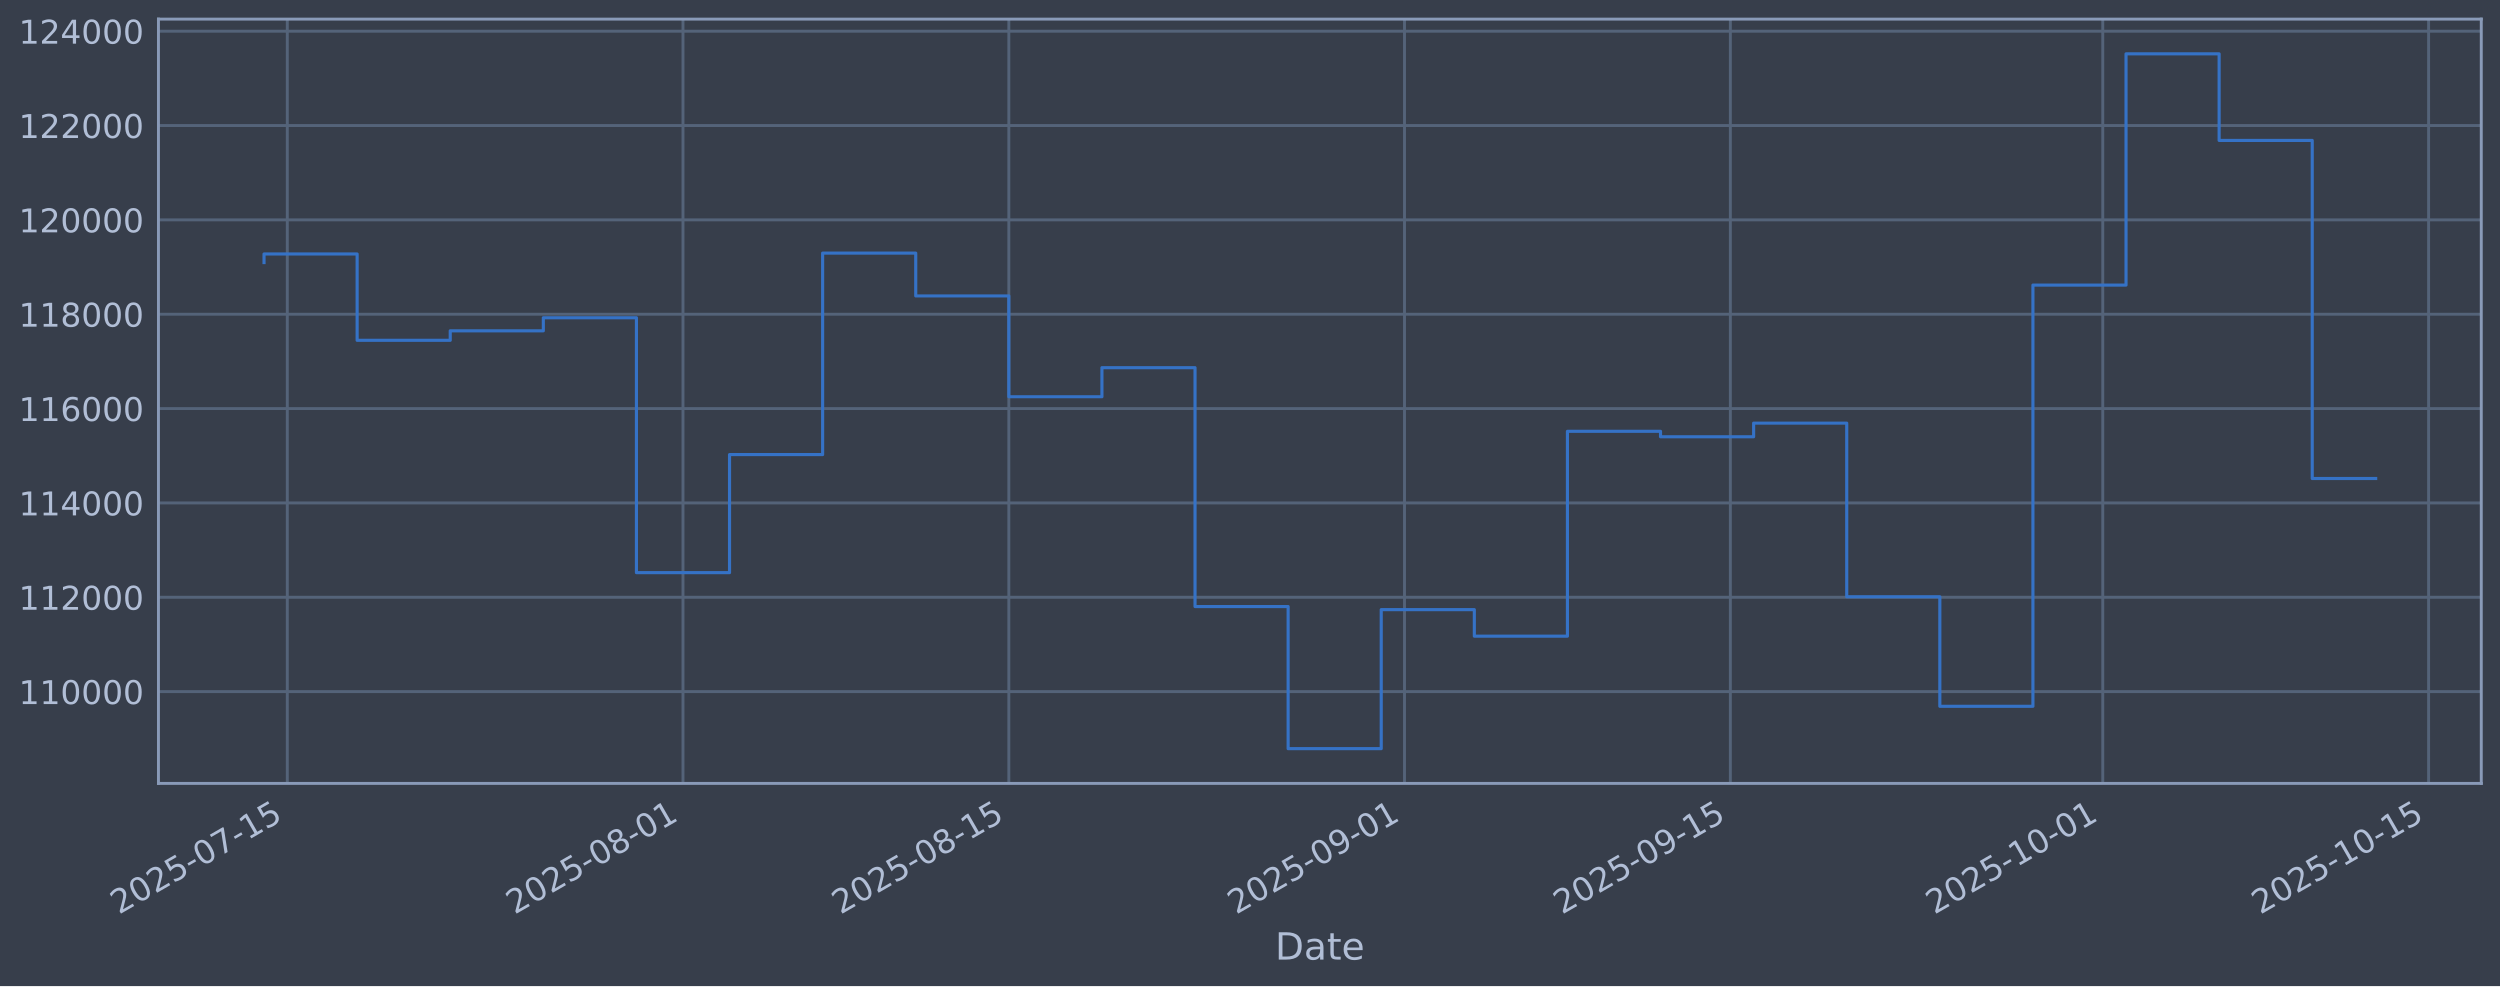
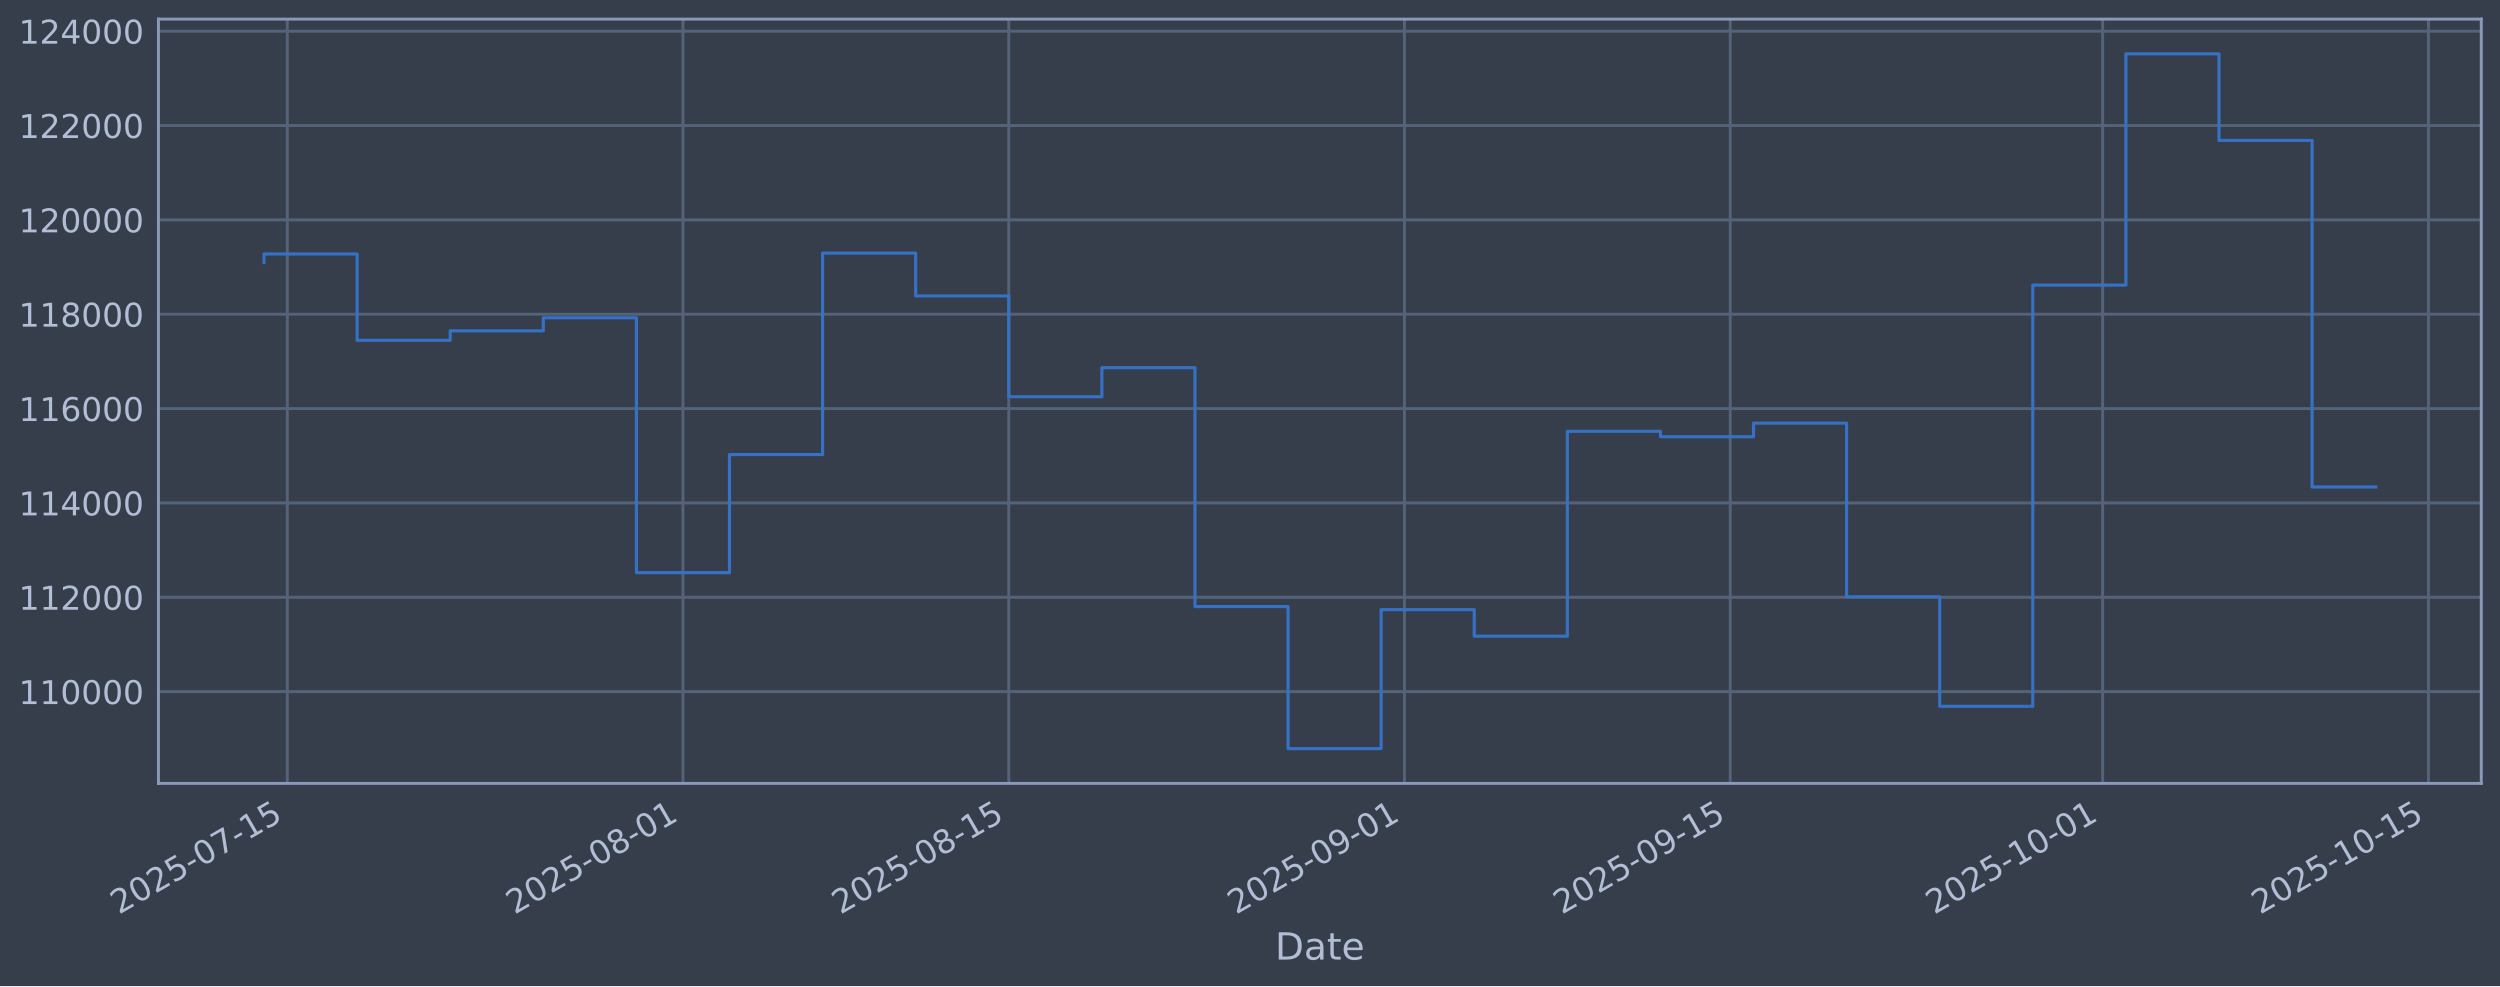
<svg xmlns="http://www.w3.org/2000/svg" xmlns:xlink="http://www.w3.org/1999/xlink" width="960.9pt" height="379.017pt" viewBox="0 0 960.9 379.017" version="1.1">
  <defs>
    <style type="text/css">*{stroke-linejoin: round; stroke-linecap: butt}</style>
  </defs>
  <g id="figure_1">
    <g id="patch_1">
      <path d="M 0 379.017  L 960.9 379.017  L 960.9 0  L 0 0  z " style="fill: #373e4b" />
    </g>
    <g id="axes_1">
      <g id="patch_2">
        <path d="M 60.901 301.107  L 953.701 301.107  L 953.701 7.347  L 60.901 7.347  z " style="fill: #373e4b" />
      </g>
      <g id="matplotlib.axis_1">
        <g id="xtick_1">
          <g id="line2d_1">
-             <path d="M 110.428 301.107  L 110.428 7.347  " clip-path="url(#pb8ed0e8aa8)" style="fill: none; stroke: #546379; stroke-width: 1.12; stroke-linecap: square" />
+             <path d="M 110.428 301.107  L 110.428 7.347  " clip-path="url(#p0b57f69baf)" style="fill: none; stroke: #546379; stroke-width: 1.12; stroke-linecap: square" />
          </g>
          <g id="line2d_2" />
          <g id="text_1">
-             <g style="fill: #b1bed6" transform="translate(45.70278 351.6113) rotate(-30) scale(0.126 -0.126)">
+             <g style="fill: #b1bed6" transform="translate(45.70215 351.6113) rotate(-30) scale(0.126 -0.126)">
              <defs>
                <path id="DejaVuSans-32" d="M 1228 531  L 3431 531  L 3431 0  L 469 0  L 469 531  Q 828 903 1448 1529  Q 2069 2156 2228 2338  Q 2531 2678 2651 2914  Q 2772 3150 2772 3378  Q 2772 3750 2511 3984  Q 2250 4219 1831 4219  Q 1534 4219 1204 4116  Q 875 4013 500 3803  L 500 4441  Q 881 4594 1212 4672  Q 1544 4750 1819 4750  Q 2544 4750 2975 4387  Q 3406 4025 3406 3419  Q 3406 3131 3298 2873  Q 3191 2616 2906 2266  Q 2828 2175 2409 1742  Q 1991 1309 1228 531  z " transform="scale(0.015625)" />
                <path id="DejaVuSans-30" d="M 2034 4250  Q 1547 4250 1301 3770  Q 1056 3291 1056 2328  Q 1056 1369 1301 889  Q 1547 409 2034 409  Q 2525 409 2770 889  Q 3016 1369 3016 2328  Q 3016 3291 2770 3770  Q 2525 4250 2034 4250  z M 2034 4750  Q 2819 4750 3233 4129  Q 3647 3509 3647 2328  Q 3647 1150 3233 529  Q 2819 -91 2034 -91  Q 1250 -91 836 529  Q 422 1150 422 2328  Q 422 3509 836 4129  Q 1250 4750 2034 4750  z " transform="scale(0.015625)" />
                <path id="DejaVuSans-35" d="M 691 4666  L 3169 4666  L 3169 4134  L 1269 4134  L 1269 2991  Q 1406 3038 1543 3061  Q 1681 3084 1819 3084  Q 2600 3084 3056 2656  Q 3513 2228 3513 1497  Q 3513 744 3044 326  Q 2575 -91 1722 -91  Q 1428 -91 1123 -41  Q 819 9 494 109  L 494 744  Q 775 591 1075 516  Q 1375 441 1709 441  Q 2250 441 2565 725  Q 2881 1009 2881 1497  Q 2881 1984 2565 2268  Q 2250 2553 1709 2553  Q 1456 2553 1204 2497  Q 953 2441 691 2322  L 691 4666  z " transform="scale(0.015625)" />
                <path id="DejaVuSans-2d" d="M 313 2009  L 1997 2009  L 1997 1497  L 313 1497  L 313 2009  z " transform="scale(0.015625)" />
                <path id="DejaVuSans-37" d="M 525 4666  L 3525 4666  L 3525 4397  L 1831 0  L 1172 0  L 2766 4134  L 525 4134  L 525 4666  z " transform="scale(0.015625)" />
                <path id="DejaVuSans-31" d="M 794 531  L 1825 531  L 1825 4091  L 703 3866  L 703 4441  L 1819 4666  L 2450 4666  L 2450 531  L 3481 531  L 3481 0  L 794 0  L 794 531  z " transform="scale(0.015625)" />
              </defs>
              <use xlink:href="#DejaVuSans-32" />
              <use xlink:href="#DejaVuSans-30" transform="translate(63.62305 0)" />
              <use xlink:href="#DejaVuSans-32" transform="translate(127.2461 0)" />
              <use xlink:href="#DejaVuSans-35" transform="translate(190.8691 0)" />
              <use xlink:href="#DejaVuSans-2d" transform="translate(254.4922 0)" />
              <use xlink:href="#DejaVuSans-30" transform="translate(290.5762 0)" />
              <use xlink:href="#DejaVuSans-37" transform="translate(354.1992 0)" />
              <use xlink:href="#DejaVuSans-2d" transform="translate(417.8223 0)" />
              <use xlink:href="#DejaVuSans-31" transform="translate(453.9062 0)" />
              <use xlink:href="#DejaVuSans-35" transform="translate(517.5293 0)" />
            </g>
          </g>
        </g>
        <g id="xtick_2">
          <g id="line2d_3">
-             <path d="M 262.51 301.107  L 262.51 7.347  " clip-path="url(#pb8ed0e8aa8)" style="fill: none; stroke: #546379; stroke-width: 1.12; stroke-linecap: square" />
+             <path d="M 262.498 301.107  L 262.498 7.347  " clip-path="url(#p0b57f69baf)" style="fill: none; stroke: #546379; stroke-width: 1.12; stroke-linecap: square" />
          </g>
          <g id="line2d_4" />
          <g id="text_2">
-             <g style="fill: #b1bed6" transform="translate(197.7844 351.6113) rotate(-30) scale(0.126 -0.126)">
+             <g style="fill: #b1bed6" transform="translate(197.7729 351.6113) rotate(-30) scale(0.126 -0.126)">
              <defs>
                <path id="DejaVuSans-38" d="M 2034 2216  Q 1584 2216 1326 1975  Q 1069 1734 1069 1313  Q 1069 891 1326 650  Q 1584 409 2034 409  Q 2484 409 2743 651  Q 3003 894 3003 1313  Q 3003 1734 2745 1975  Q 2488 2216 2034 2216  z M 1403 2484  Q 997 2584 770 2862  Q 544 3141 544 3541  Q 544 4100 942 4425  Q 1341 4750 2034 4750  Q 2731 4750 3128 4425  Q 3525 4100 3525 3541  Q 3525 3141 3298 2862  Q 3072 2584 2669 2484  Q 3125 2378 3379 2068  Q 3634 1759 3634 1313  Q 3634 634 3220 271  Q 2806 -91 2034 -91  Q 1263 -91 848 271  Q 434 634 434 1313  Q 434 1759 690 2068  Q 947 2378 1403 2484  z M 1172 3481  Q 1172 3119 1398 2916  Q 1625 2713 2034 2713  Q 2441 2713 2670 2916  Q 2900 3119 2900 3481  Q 2900 3844 2670 4047  Q 2441 4250 2034 4250  Q 1625 4250 1398 4047  Q 1172 3844 1172 3481  z " transform="scale(0.015625)" />
              </defs>
              <use xlink:href="#DejaVuSans-32" />
              <use xlink:href="#DejaVuSans-30" transform="translate(63.62305 0)" />
              <use xlink:href="#DejaVuSans-32" transform="translate(127.2461 0)" />
              <use xlink:href="#DejaVuSans-35" transform="translate(190.8691 0)" />
              <use xlink:href="#DejaVuSans-2d" transform="translate(254.4922 0)" />
              <use xlink:href="#DejaVuSans-30" transform="translate(290.5762 0)" />
              <use xlink:href="#DejaVuSans-38" transform="translate(354.1992 0)" />
              <use xlink:href="#DejaVuSans-2d" transform="translate(417.8223 0)" />
              <use xlink:href="#DejaVuSans-30" transform="translate(453.9062 0)" />
              <use xlink:href="#DejaVuSans-31" transform="translate(517.5293 0)" />
            </g>
          </g>
        </g>
        <g id="xtick_3">
          <g id="line2d_5">
-             <path d="M 387.754 301.107  L 387.754 7.347  " clip-path="url(#pb8ed0e8aa8)" style="fill: none; stroke: #546379; stroke-width: 1.12; stroke-linecap: square" />
+             <path d="M 387.733 301.107  L 387.733 7.347  " clip-path="url(#p0b57f69baf)" style="fill: none; stroke: #546379; stroke-width: 1.12; stroke-linecap: square" />
          </g>
          <g id="line2d_6" />
          <g id="text_3">
-             <g style="fill: #b1bed6" transform="translate(323.028 351.6113) rotate(-30) scale(0.126 -0.126)">
+             <g style="fill: #b1bed6" transform="translate(323.0076 351.6113) rotate(-30) scale(0.126 -0.126)">
              <use xlink:href="#DejaVuSans-32" />
              <use xlink:href="#DejaVuSans-30" transform="translate(63.62305 0)" />
              <use xlink:href="#DejaVuSans-32" transform="translate(127.2461 0)" />
              <use xlink:href="#DejaVuSans-35" transform="translate(190.8691 0)" />
              <use xlink:href="#DejaVuSans-2d" transform="translate(254.4922 0)" />
              <use xlink:href="#DejaVuSans-30" transform="translate(290.5762 0)" />
              <use xlink:href="#DejaVuSans-38" transform="translate(354.1992 0)" />
              <use xlink:href="#DejaVuSans-2d" transform="translate(417.8223 0)" />
              <use xlink:href="#DejaVuSans-31" transform="translate(453.9062 0)" />
              <use xlink:href="#DejaVuSans-35" transform="translate(517.5293 0)" />
            </g>
          </g>
        </g>
        <g id="xtick_4">
          <g id="line2d_7">
-             <path d="M 539.835 301.107  L 539.835 7.347  " clip-path="url(#pb8ed0e8aa8)" style="fill: none; stroke: #546379; stroke-width: 1.12; stroke-linecap: square" />
+             <path d="M 539.804 301.107  L 539.804 7.347  " clip-path="url(#p0b57f69baf)" style="fill: none; stroke: #546379; stroke-width: 1.12; stroke-linecap: square" />
          </g>
          <g id="line2d_8" />
          <g id="text_4">
-             <g style="fill: #b1bed6" transform="translate(475.1096 351.6113) rotate(-30) scale(0.126 -0.126)">
+             <g style="fill: #b1bed6" transform="translate(475.0783 351.6113) rotate(-30) scale(0.126 -0.126)">
              <defs>
                <path id="DejaVuSans-39" d="M 703 97  L 703 672  Q 941 559 1184 500  Q 1428 441 1663 441  Q 2288 441 2617 861  Q 2947 1281 2994 2138  Q 2813 1869 2534 1725  Q 2256 1581 1919 1581  Q 1219 1581 811 2004  Q 403 2428 403 3163  Q 403 3881 828 4315  Q 1253 4750 1959 4750  Q 2769 4750 3195 4129  Q 3622 3509 3622 2328  Q 3622 1225 3098 567  Q 2575 -91 1691 -91  Q 1453 -91 1209 -44  Q 966 3 703 97  z M 1959 2075  Q 2384 2075 2632 2365  Q 2881 2656 2881 3163  Q 2881 3666 2632 3958  Q 2384 4250 1959 4250  Q 1534 4250 1286 3958  Q 1038 3666 1038 3163  Q 1038 2656 1286 2365  Q 1534 2075 1959 2075  z " transform="scale(0.015625)" />
              </defs>
              <use xlink:href="#DejaVuSans-32" />
              <use xlink:href="#DejaVuSans-30" transform="translate(63.62305 0)" />
              <use xlink:href="#DejaVuSans-32" transform="translate(127.2461 0)" />
              <use xlink:href="#DejaVuSans-35" transform="translate(190.8691 0)" />
              <use xlink:href="#DejaVuSans-2d" transform="translate(254.4922 0)" />
              <use xlink:href="#DejaVuSans-30" transform="translate(290.5762 0)" />
              <use xlink:href="#DejaVuSans-39" transform="translate(354.1992 0)" />
              <use xlink:href="#DejaVuSans-2d" transform="translate(417.8223 0)" />
              <use xlink:href="#DejaVuSans-30" transform="translate(453.9062 0)" />
              <use xlink:href="#DejaVuSans-31" transform="translate(517.5293 0)" />
            </g>
          </g>
        </g>
        <g id="xtick_5">
          <g id="line2d_9">
-             <path d="M 665.079 301.107  L 665.079 7.347  " clip-path="url(#pb8ed0e8aa8)" style="fill: none; stroke: #546379; stroke-width: 1.12; stroke-linecap: square" />
+             <path d="M 665.039 301.107  L 665.039 7.347  " clip-path="url(#p0b57f69baf)" style="fill: none; stroke: #546379; stroke-width: 1.12; stroke-linecap: square" />
          </g>
          <g id="line2d_10" />
          <g id="text_5">
-             <g style="fill: #b1bed6" transform="translate(600.3532 351.6113) rotate(-30) scale(0.126 -0.126)">
+             <g style="fill: #b1bed6" transform="translate(600.3131 351.6113) rotate(-30) scale(0.126 -0.126)">
              <use xlink:href="#DejaVuSans-32" />
              <use xlink:href="#DejaVuSans-30" transform="translate(63.62305 0)" />
              <use xlink:href="#DejaVuSans-32" transform="translate(127.2461 0)" />
              <use xlink:href="#DejaVuSans-35" transform="translate(190.8691 0)" />
              <use xlink:href="#DejaVuSans-2d" transform="translate(254.4922 0)" />
              <use xlink:href="#DejaVuSans-30" transform="translate(290.5762 0)" />
              <use xlink:href="#DejaVuSans-39" transform="translate(354.1992 0)" />
              <use xlink:href="#DejaVuSans-2d" transform="translate(417.8223 0)" />
              <use xlink:href="#DejaVuSans-31" transform="translate(453.9062 0)" />
              <use xlink:href="#DejaVuSans-35" transform="translate(517.5293 0)" />
            </g>
          </g>
        </g>
        <g id="xtick_6">
          <g id="line2d_11">
-             <path d="M 808.214 301.107  L 808.214 7.347  " clip-path="url(#pb8ed0e8aa8)" style="fill: none; stroke: #546379; stroke-width: 1.12; stroke-linecap: square" />
+             <path d="M 808.164 301.107  L 808.164 7.347  " clip-path="url(#p0b57f69baf)" style="fill: none; stroke: #546379; stroke-width: 1.12; stroke-linecap: square" />
          </g>
          <g id="line2d_12" />
          <g id="text_6">
-             <g style="fill: #b1bed6" transform="translate(743.4888 351.6113) rotate(-30) scale(0.126 -0.126)">
+             <g style="fill: #b1bed6" transform="translate(743.4385 351.6113) rotate(-30) scale(0.126 -0.126)">
              <use xlink:href="#DejaVuSans-32" />
              <use xlink:href="#DejaVuSans-30" transform="translate(63.62305 0)" />
              <use xlink:href="#DejaVuSans-32" transform="translate(127.2461 0)" />
              <use xlink:href="#DejaVuSans-35" transform="translate(190.8691 0)" />
              <use xlink:href="#DejaVuSans-2d" transform="translate(254.4922 0)" />
              <use xlink:href="#DejaVuSans-31" transform="translate(290.5762 0)" />
              <use xlink:href="#DejaVuSans-30" transform="translate(354.1992 0)" />
              <use xlink:href="#DejaVuSans-2d" transform="translate(417.8223 0)" />
              <use xlink:href="#DejaVuSans-30" transform="translate(453.9062 0)" />
              <use xlink:href="#DejaVuSans-31" transform="translate(517.5293 0)" />
            </g>
          </g>
        </g>
        <g id="xtick_7">
          <g id="line2d_13">
-             <path d="M 933.458 301.107  L 933.458 7.347  " clip-path="url(#pb8ed0e8aa8)" style="fill: none; stroke: #546379; stroke-width: 1.12; stroke-linecap: square" />
+             <path d="M 933.399 301.107  L 933.399 7.347  " clip-path="url(#p0b57f69baf)" style="fill: none; stroke: #546379; stroke-width: 1.12; stroke-linecap: square" />
          </g>
          <g id="line2d_14" />
          <g id="text_7">
-             <g style="fill: #b1bed6" transform="translate(868.7325 351.6113) rotate(-30) scale(0.126 -0.126)">
+             <g style="fill: #b1bed6" transform="translate(868.6732 351.6113) rotate(-30) scale(0.126 -0.126)">
              <use xlink:href="#DejaVuSans-32" />
              <use xlink:href="#DejaVuSans-30" transform="translate(63.62305 0)" />
              <use xlink:href="#DejaVuSans-32" transform="translate(127.2461 0)" />
              <use xlink:href="#DejaVuSans-35" transform="translate(190.8691 0)" />
              <use xlink:href="#DejaVuSans-2d" transform="translate(254.4922 0)" />
              <use xlink:href="#DejaVuSans-31" transform="translate(290.5762 0)" />
              <use xlink:href="#DejaVuSans-30" transform="translate(354.1992 0)" />
              <use xlink:href="#DejaVuSans-2d" transform="translate(417.8223 0)" />
              <use xlink:href="#DejaVuSans-31" transform="translate(453.9062 0)" />
              <use xlink:href="#DejaVuSans-35" transform="translate(517.5293 0)" />
            </g>
          </g>
        </g>
        <g id="text_8">
          <g style="fill: #b1bed6" transform="translate(490.0914 368.8224) scale(0.144 -0.144)">
            <defs>
              <path id="DejaVuSans-44" d="M 1259 4147  L 1259 519  L 2022 519  Q 2988 519 3436 956  Q 3884 1394 3884 2338  Q 3884 3275 3436 3711  Q 2988 4147 2022 4147  L 1259 4147  z M 628 4666  L 1925 4666  Q 3281 4666 3915 4102  Q 4550 3538 4550 2338  Q 4550 1131 3912 565  Q 3275 0 1925 0  L 628 0  L 628 4666  z " transform="scale(0.015625)" />
              <path id="DejaVuSans-61" d="M 2194 1759  Q 1497 1759 1228 1600  Q 959 1441 959 1056  Q 959 750 1161 570  Q 1363 391 1709 391  Q 2188 391 2477 730  Q 2766 1069 2766 1631  L 2766 1759  L 2194 1759  z M 3341 1997  L 3341 0  L 2766 0  L 2766 531  Q 2569 213 2275 61  Q 1981 -91 1556 -91  Q 1019 -91 701 211  Q 384 513 384 1019  Q 384 1609 779 1909  Q 1175 2209 1959 2209  L 2766 2209  L 2766 2266  Q 2766 2663 2505 2880  Q 2244 3097 1772 3097  Q 1472 3097 1187 3025  Q 903 2953 641 2809  L 641 3341  Q 956 3463 1253 3523  Q 1550 3584 1831 3584  Q 2591 3584 2966 3190  Q 3341 2797 3341 1997  z " transform="scale(0.015625)" />
              <path id="DejaVuSans-74" d="M 1172 4494  L 1172 3500  L 2356 3500  L 2356 3053  L 1172 3053  L 1172 1153  Q 1172 725 1289 603  Q 1406 481 1766 481  L 2356 481  L 2356 0  L 1766 0  Q 1100 0 847 248  Q 594 497 594 1153  L 594 3053  L 172 3053  L 172 3500  L 594 3500  L 594 4494  L 1172 4494  z " transform="scale(0.015625)" />
              <path id="DejaVuSans-65" d="M 3597 1894  L 3597 1613  L 953 1613  Q 991 1019 1311 708  Q 1631 397 2203 397  Q 2534 397 2845 478  Q 3156 559 3463 722  L 3463 178  Q 3153 47 2828 -22  Q 2503 -91 2169 -91  Q 1331 -91 842 396  Q 353 884 353 1716  Q 353 2575 817 3079  Q 1281 3584 2069 3584  Q 2775 3584 3186 3129  Q 3597 2675 3597 1894  z M 3022 2063  Q 3016 2534 2758 2815  Q 2500 3097 2075 3097  Q 1594 3097 1305 2825  Q 1016 2553 972 2059  L 3022 2063  z " transform="scale(0.015625)" />
            </defs>
            <use xlink:href="#DejaVuSans-44" />
            <use xlink:href="#DejaVuSans-61" transform="translate(77.00195 0)" />
            <use xlink:href="#DejaVuSans-74" transform="translate(138.2812 0)" />
            <use xlink:href="#DejaVuSans-65" transform="translate(177.4902 0)" />
          </g>
        </g>
      </g>
      <g id="matplotlib.axis_2">
        <g id="ytick_1">
          <g id="line2d_15">
-             <path d="M 60.901 265.829  L 953.701 265.829  " clip-path="url(#pb8ed0e8aa8)" style="fill: none; stroke: #546379; stroke-width: 1.12; stroke-linecap: square" />
+             <path d="M 60.901 265.829  L 953.701 265.829  " clip-path="url(#p0b57f69baf)" style="fill: none; stroke: #546379; stroke-width: 1.12; stroke-linecap: square" />
          </g>
          <g id="line2d_16" />
          <g id="text_9">
            <g style="fill: #b1bed6" transform="translate(7.2 270.6164) scale(0.126 -0.126)">
              <use xlink:href="#DejaVuSans-31" />
              <use xlink:href="#DejaVuSans-31" transform="translate(63.62305 0)" />
              <use xlink:href="#DejaVuSans-30" transform="translate(127.2461 0)" />
              <use xlink:href="#DejaVuSans-30" transform="translate(190.8691 0)" />
              <use xlink:href="#DejaVuSans-30" transform="translate(254.4922 0)" />
              <use xlink:href="#DejaVuSans-30" transform="translate(318.1152 0)" />
            </g>
          </g>
        </g>
        <g id="ytick_2">
          <g id="line2d_17">
-             <path d="M 60.901 229.566  L 953.701 229.566  " clip-path="url(#pb8ed0e8aa8)" style="fill: none; stroke: #546379; stroke-width: 1.12; stroke-linecap: square" />
+             <path d="M 60.901 229.566  L 953.701 229.566  " clip-path="url(#p0b57f69baf)" style="fill: none; stroke: #546379; stroke-width: 1.12; stroke-linecap: square" />
          </g>
          <g id="line2d_18" />
          <g id="text_10">
            <g style="fill: #b1bed6" transform="translate(7.2 234.3532) scale(0.126 -0.126)">
              <use xlink:href="#DejaVuSans-31" />
              <use xlink:href="#DejaVuSans-31" transform="translate(63.62305 0)" />
              <use xlink:href="#DejaVuSans-32" transform="translate(127.2461 0)" />
              <use xlink:href="#DejaVuSans-30" transform="translate(190.8691 0)" />
              <use xlink:href="#DejaVuSans-30" transform="translate(254.4922 0)" />
              <use xlink:href="#DejaVuSans-30" transform="translate(318.1152 0)" />
            </g>
          </g>
        </g>
        <g id="ytick_3">
          <g id="line2d_19">
-             <path d="M 60.901 193.303  L 953.701 193.303  " clip-path="url(#pb8ed0e8aa8)" style="fill: none; stroke: #546379; stroke-width: 1.12; stroke-linecap: square" />
+             <path d="M 60.901 193.303  L 953.701 193.303  " clip-path="url(#p0b57f69baf)" style="fill: none; stroke: #546379; stroke-width: 1.12; stroke-linecap: square" />
          </g>
          <g id="line2d_20" />
          <g id="text_11">
            <g style="fill: #b1bed6" transform="translate(7.2 198.09) scale(0.126 -0.126)">
              <defs>
                <path id="DejaVuSans-34" d="M 2419 4116  L 825 1625  L 2419 1625  L 2419 4116  z M 2253 4666  L 3047 4666  L 3047 1625  L 3713 1625  L 3713 1100  L 3047 1100  L 3047 0  L 2419 0  L 2419 1100  L 313 1100  L 313 1709  L 2253 4666  z " transform="scale(0.015625)" />
              </defs>
              <use xlink:href="#DejaVuSans-31" />
              <use xlink:href="#DejaVuSans-31" transform="translate(63.62305 0)" />
              <use xlink:href="#DejaVuSans-34" transform="translate(127.2461 0)" />
              <use xlink:href="#DejaVuSans-30" transform="translate(190.8691 0)" />
              <use xlink:href="#DejaVuSans-30" transform="translate(254.4922 0)" />
              <use xlink:href="#DejaVuSans-30" transform="translate(318.1152 0)" />
            </g>
          </g>
        </g>
        <g id="ytick_4">
          <g id="line2d_21">
-             <path d="M 60.901 157.04  L 953.701 157.04  " clip-path="url(#pb8ed0e8aa8)" style="fill: none; stroke: #546379; stroke-width: 1.12; stroke-linecap: square" />
+             <path d="M 60.901 157.04  L 953.701 157.04  " clip-path="url(#p0b57f69baf)" style="fill: none; stroke: #546379; stroke-width: 1.12; stroke-linecap: square" />
          </g>
          <g id="line2d_22" />
          <g id="text_12">
            <g style="fill: #b1bed6" transform="translate(7.2 161.8268) scale(0.126 -0.126)">
              <defs>
                <path id="DejaVuSans-36" d="M 2113 2584  Q 1688 2584 1439 2293  Q 1191 2003 1191 1497  Q 1191 994 1439 701  Q 1688 409 2113 409  Q 2538 409 2786 701  Q 3034 994 3034 1497  Q 3034 2003 2786 2293  Q 2538 2584 2113 2584  z M 3366 4563  L 3366 3988  Q 3128 4100 2886 4159  Q 2644 4219 2406 4219  Q 1781 4219 1451 3797  Q 1122 3375 1075 2522  Q 1259 2794 1537 2939  Q 1816 3084 2150 3084  Q 2853 3084 3261 2657  Q 3669 2231 3669 1497  Q 3669 778 3244 343  Q 2819 -91 2113 -91  Q 1303 -91 875 529  Q 447 1150 447 2328  Q 447 3434 972 4092  Q 1497 4750 2381 4750  Q 2619 4750 2861 4703  Q 3103 4656 3366 4563  z " transform="scale(0.015625)" />
              </defs>
              <use xlink:href="#DejaVuSans-31" />
              <use xlink:href="#DejaVuSans-31" transform="translate(63.62305 0)" />
              <use xlink:href="#DejaVuSans-36" transform="translate(127.2461 0)" />
              <use xlink:href="#DejaVuSans-30" transform="translate(190.8691 0)" />
              <use xlink:href="#DejaVuSans-30" transform="translate(254.4922 0)" />
              <use xlink:href="#DejaVuSans-30" transform="translate(318.1152 0)" />
            </g>
          </g>
        </g>
        <g id="ytick_5">
          <g id="line2d_23">
-             <path d="M 60.901 120.777  L 953.701 120.777  " clip-path="url(#pb8ed0e8aa8)" style="fill: none; stroke: #546379; stroke-width: 1.12; stroke-linecap: square" />
+             <path d="M 60.901 120.777  L 953.701 120.777  " clip-path="url(#p0b57f69baf)" style="fill: none; stroke: #546379; stroke-width: 1.12; stroke-linecap: square" />
          </g>
          <g id="line2d_24" />
          <g id="text_13">
            <g style="fill: #b1bed6" transform="translate(7.2 125.5636) scale(0.126 -0.126)">
              <use xlink:href="#DejaVuSans-31" />
              <use xlink:href="#DejaVuSans-31" transform="translate(63.62305 0)" />
              <use xlink:href="#DejaVuSans-38" transform="translate(127.2461 0)" />
              <use xlink:href="#DejaVuSans-30" transform="translate(190.8691 0)" />
              <use xlink:href="#DejaVuSans-30" transform="translate(254.4922 0)" />
              <use xlink:href="#DejaVuSans-30" transform="translate(318.1152 0)" />
            </g>
          </g>
        </g>
        <g id="ytick_6">
          <g id="line2d_25">
-             <path d="M 60.901 84.513  L 953.701 84.513  " clip-path="url(#pb8ed0e8aa8)" style="fill: none; stroke: #546379; stroke-width: 1.12; stroke-linecap: square" />
+             <path d="M 60.901 84.513  L 953.701 84.513  " clip-path="url(#p0b57f69baf)" style="fill: none; stroke: #546379; stroke-width: 1.12; stroke-linecap: square" />
          </g>
          <g id="line2d_26" />
          <g id="text_14">
            <g style="fill: #b1bed6" transform="translate(7.2 89.30043) scale(0.126 -0.126)">
              <use xlink:href="#DejaVuSans-31" />
              <use xlink:href="#DejaVuSans-32" transform="translate(63.62305 0)" />
              <use xlink:href="#DejaVuSans-30" transform="translate(127.2461 0)" />
              <use xlink:href="#DejaVuSans-30" transform="translate(190.8691 0)" />
              <use xlink:href="#DejaVuSans-30" transform="translate(254.4922 0)" />
              <use xlink:href="#DejaVuSans-30" transform="translate(318.1152 0)" />
            </g>
          </g>
        </g>
        <g id="ytick_7">
          <g id="line2d_27">
-             <path d="M 60.901 48.25  L 953.701 48.25  " clip-path="url(#pb8ed0e8aa8)" style="fill: none; stroke: #546379; stroke-width: 1.12; stroke-linecap: square" />
+             <path d="M 60.901 48.25  L 953.701 48.25  " clip-path="url(#p0b57f69baf)" style="fill: none; stroke: #546379; stroke-width: 1.12; stroke-linecap: square" />
          </g>
          <g id="line2d_28" />
          <g id="text_15">
            <g style="fill: #b1bed6" transform="translate(7.2 53.03723) scale(0.126 -0.126)">
              <use xlink:href="#DejaVuSans-31" />
              <use xlink:href="#DejaVuSans-32" transform="translate(63.62305 0)" />
              <use xlink:href="#DejaVuSans-32" transform="translate(127.2461 0)" />
              <use xlink:href="#DejaVuSans-30" transform="translate(190.8691 0)" />
              <use xlink:href="#DejaVuSans-30" transform="translate(254.4922 0)" />
              <use xlink:href="#DejaVuSans-30" transform="translate(318.1152 0)" />
            </g>
          </g>
        </g>
        <g id="ytick_8">
          <g id="line2d_29">
-             <path d="M 60.901 11.987  L 953.701 11.987  " clip-path="url(#pb8ed0e8aa8)" style="fill: none; stroke: #546379; stroke-width: 1.12; stroke-linecap: square" />
+             <path d="M 60.901 11.987  L 953.701 11.987  " clip-path="url(#p0b57f69baf)" style="fill: none; stroke: #546379; stroke-width: 1.12; stroke-linecap: square" />
          </g>
          <g id="line2d_30" />
          <g id="text_16">
            <g style="fill: #b1bed6" transform="translate(7.2 16.77403) scale(0.126 -0.126)">
              <use xlink:href="#DejaVuSans-31" />
              <use xlink:href="#DejaVuSans-32" transform="translate(63.62305 0)" />
              <use xlink:href="#DejaVuSans-34" transform="translate(127.2461 0)" />
              <use xlink:href="#DejaVuSans-30" transform="translate(190.8691 0)" />
              <use xlink:href="#DejaVuSans-30" transform="translate(254.4922 0)" />
              <use xlink:href="#DejaVuSans-30" transform="translate(318.1152 0)" />
            </g>
          </g>
        </g>
      </g>
      <g id="line2d_31">
-         <path d="M 101.482 100.915  L 101.482 97.625  L 137.266 97.625  L 137.266 130.807  L 173.05 130.807  L 173.05 127.153  L 208.834 127.153  L 208.834 122.127  L 244.618 122.127  L 244.618 220.107  L 280.402 220.107  L 280.402 174.728  L 316.186 174.728  L 316.186 97.289  L 351.97 97.289  L 351.97 113.743  L 387.754 113.743  L 387.754 152.487  L 423.537 152.487  L 423.537 141.321  L 459.321 141.321  L 459.321 233.129  L 495.105 233.129  L 495.105 287.754  L 530.889 287.754  L 530.889 234.325  L 566.673 234.325  L 566.673 244.516  L 602.457 244.516  L 602.457 165.785  L 638.241 165.785  L 638.241 167.875  L 674.025 167.875  L 674.025 162.635  L 709.809 162.635  L 709.809 229.38  L 745.593 229.38  L 745.593 271.471  L 781.376 271.471  L 781.376 109.577  L 817.16 109.577  L 817.16 20.7  L 852.944 20.7  L 852.944 53.973  L 888.728 53.973  L 888.728 183.926  L 913.119 183.926  " clip-path="url(#pb8ed0e8aa8)" style="fill: none; stroke: #3572c6; stroke-width: 1.2; stroke-linecap: square" />
+         <path d="M 101.482 100.915  L 101.482 97.625  L 137.264 97.625  L 137.264 130.807  L 173.045 130.807  L 173.045 127.153  L 208.826 127.153  L 208.826 122.127  L 244.608 122.127  L 244.608 220.107  L 280.389 220.107  L 280.389 174.728  L 316.17 174.728  L 316.17 97.289  L 351.952 97.289  L 351.952 113.743  L 387.733 113.743  L 387.733 152.487  L 423.514 152.487  L 423.514 141.321  L 459.296 141.321  L 459.296 233.129  L 495.077 233.129  L 495.077 287.754  L 530.859 287.754  L 530.859 234.325  L 566.64 234.325  L 566.64 244.516  L 602.421 244.516  L 602.421 165.785  L 638.203 165.785  L 638.203 167.875  L 673.984 167.875  L 673.984 162.635  L 709.765 162.635  L 709.765 229.38  L 745.547 229.38  L 745.547 271.471  L 781.328 271.471  L 781.328 109.577  L 817.109 109.577  L 817.109 20.7  L 852.891 20.7  L 852.891 53.973  L 888.672 53.973  L 888.672 187.166  L 913.119 187.166  " clip-path="url(#p0b57f69baf)" style="fill: none; stroke: #3572c6; stroke-width: 1.2; stroke-linecap: square" />
      </g>
      <g id="patch_3">
        <path d="M 60.901 301.107  L 60.901 7.347  " style="fill: none; stroke: #899ab8; stroke-width: 1.12; stroke-linejoin: miter; stroke-linecap: square" />
      </g>
      <g id="patch_4">
        <path d="M 953.701 301.107  L 953.701 7.347  " style="fill: none; stroke: #899ab8; stroke-width: 1.12; stroke-linejoin: miter; stroke-linecap: square" />
      </g>
      <g id="patch_5">
        <path d="M 60.901 301.107  L 953.701 301.107  " style="fill: none; stroke: #899ab8; stroke-width: 1.12; stroke-linejoin: miter; stroke-linecap: square" />
      </g>
      <g id="patch_6">
        <path d="M 60.901 7.347  L 953.701 7.347  " style="fill: none; stroke: #899ab8; stroke-width: 1.12; stroke-linejoin: miter; stroke-linecap: square" />
      </g>
    </g>
  </g>
  <defs>
-     <clipPath id="pb8ed0e8aa8">
+     <clipPath id="p0b57f69baf">
      <rect x="60.901" y="7.347" width="892.8" height="293.76" />
    </clipPath>
  </defs>
</svg>
